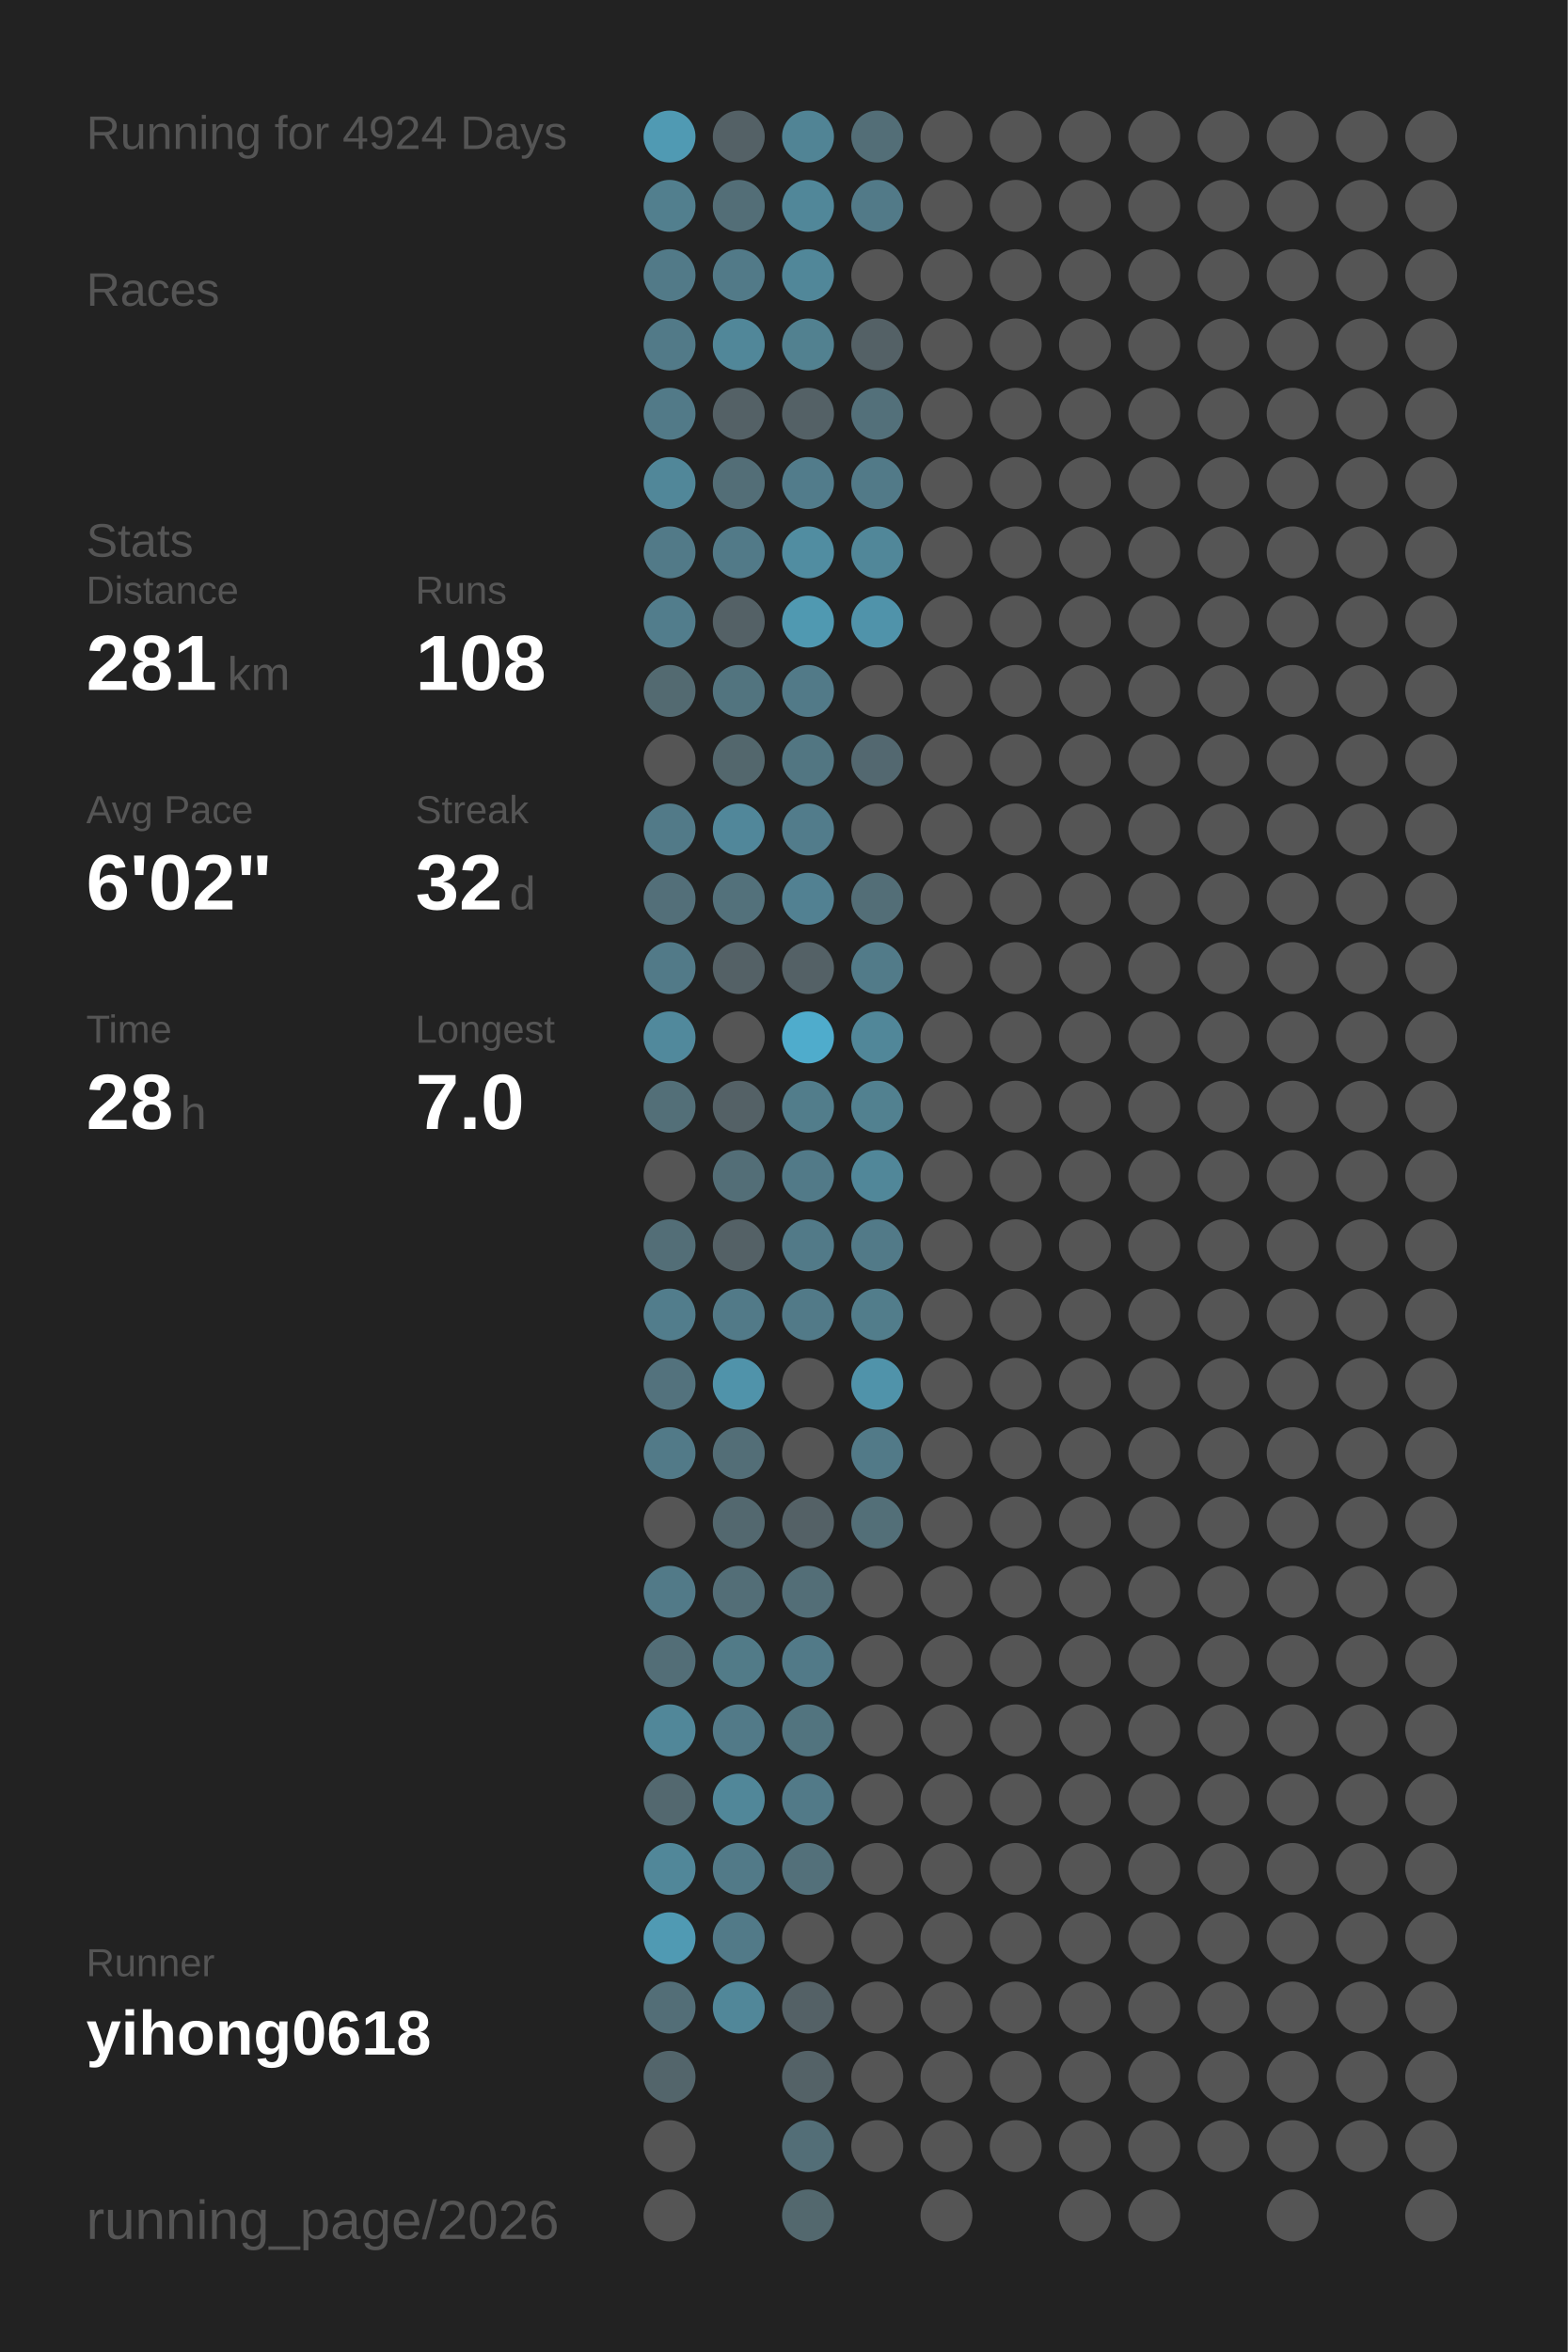
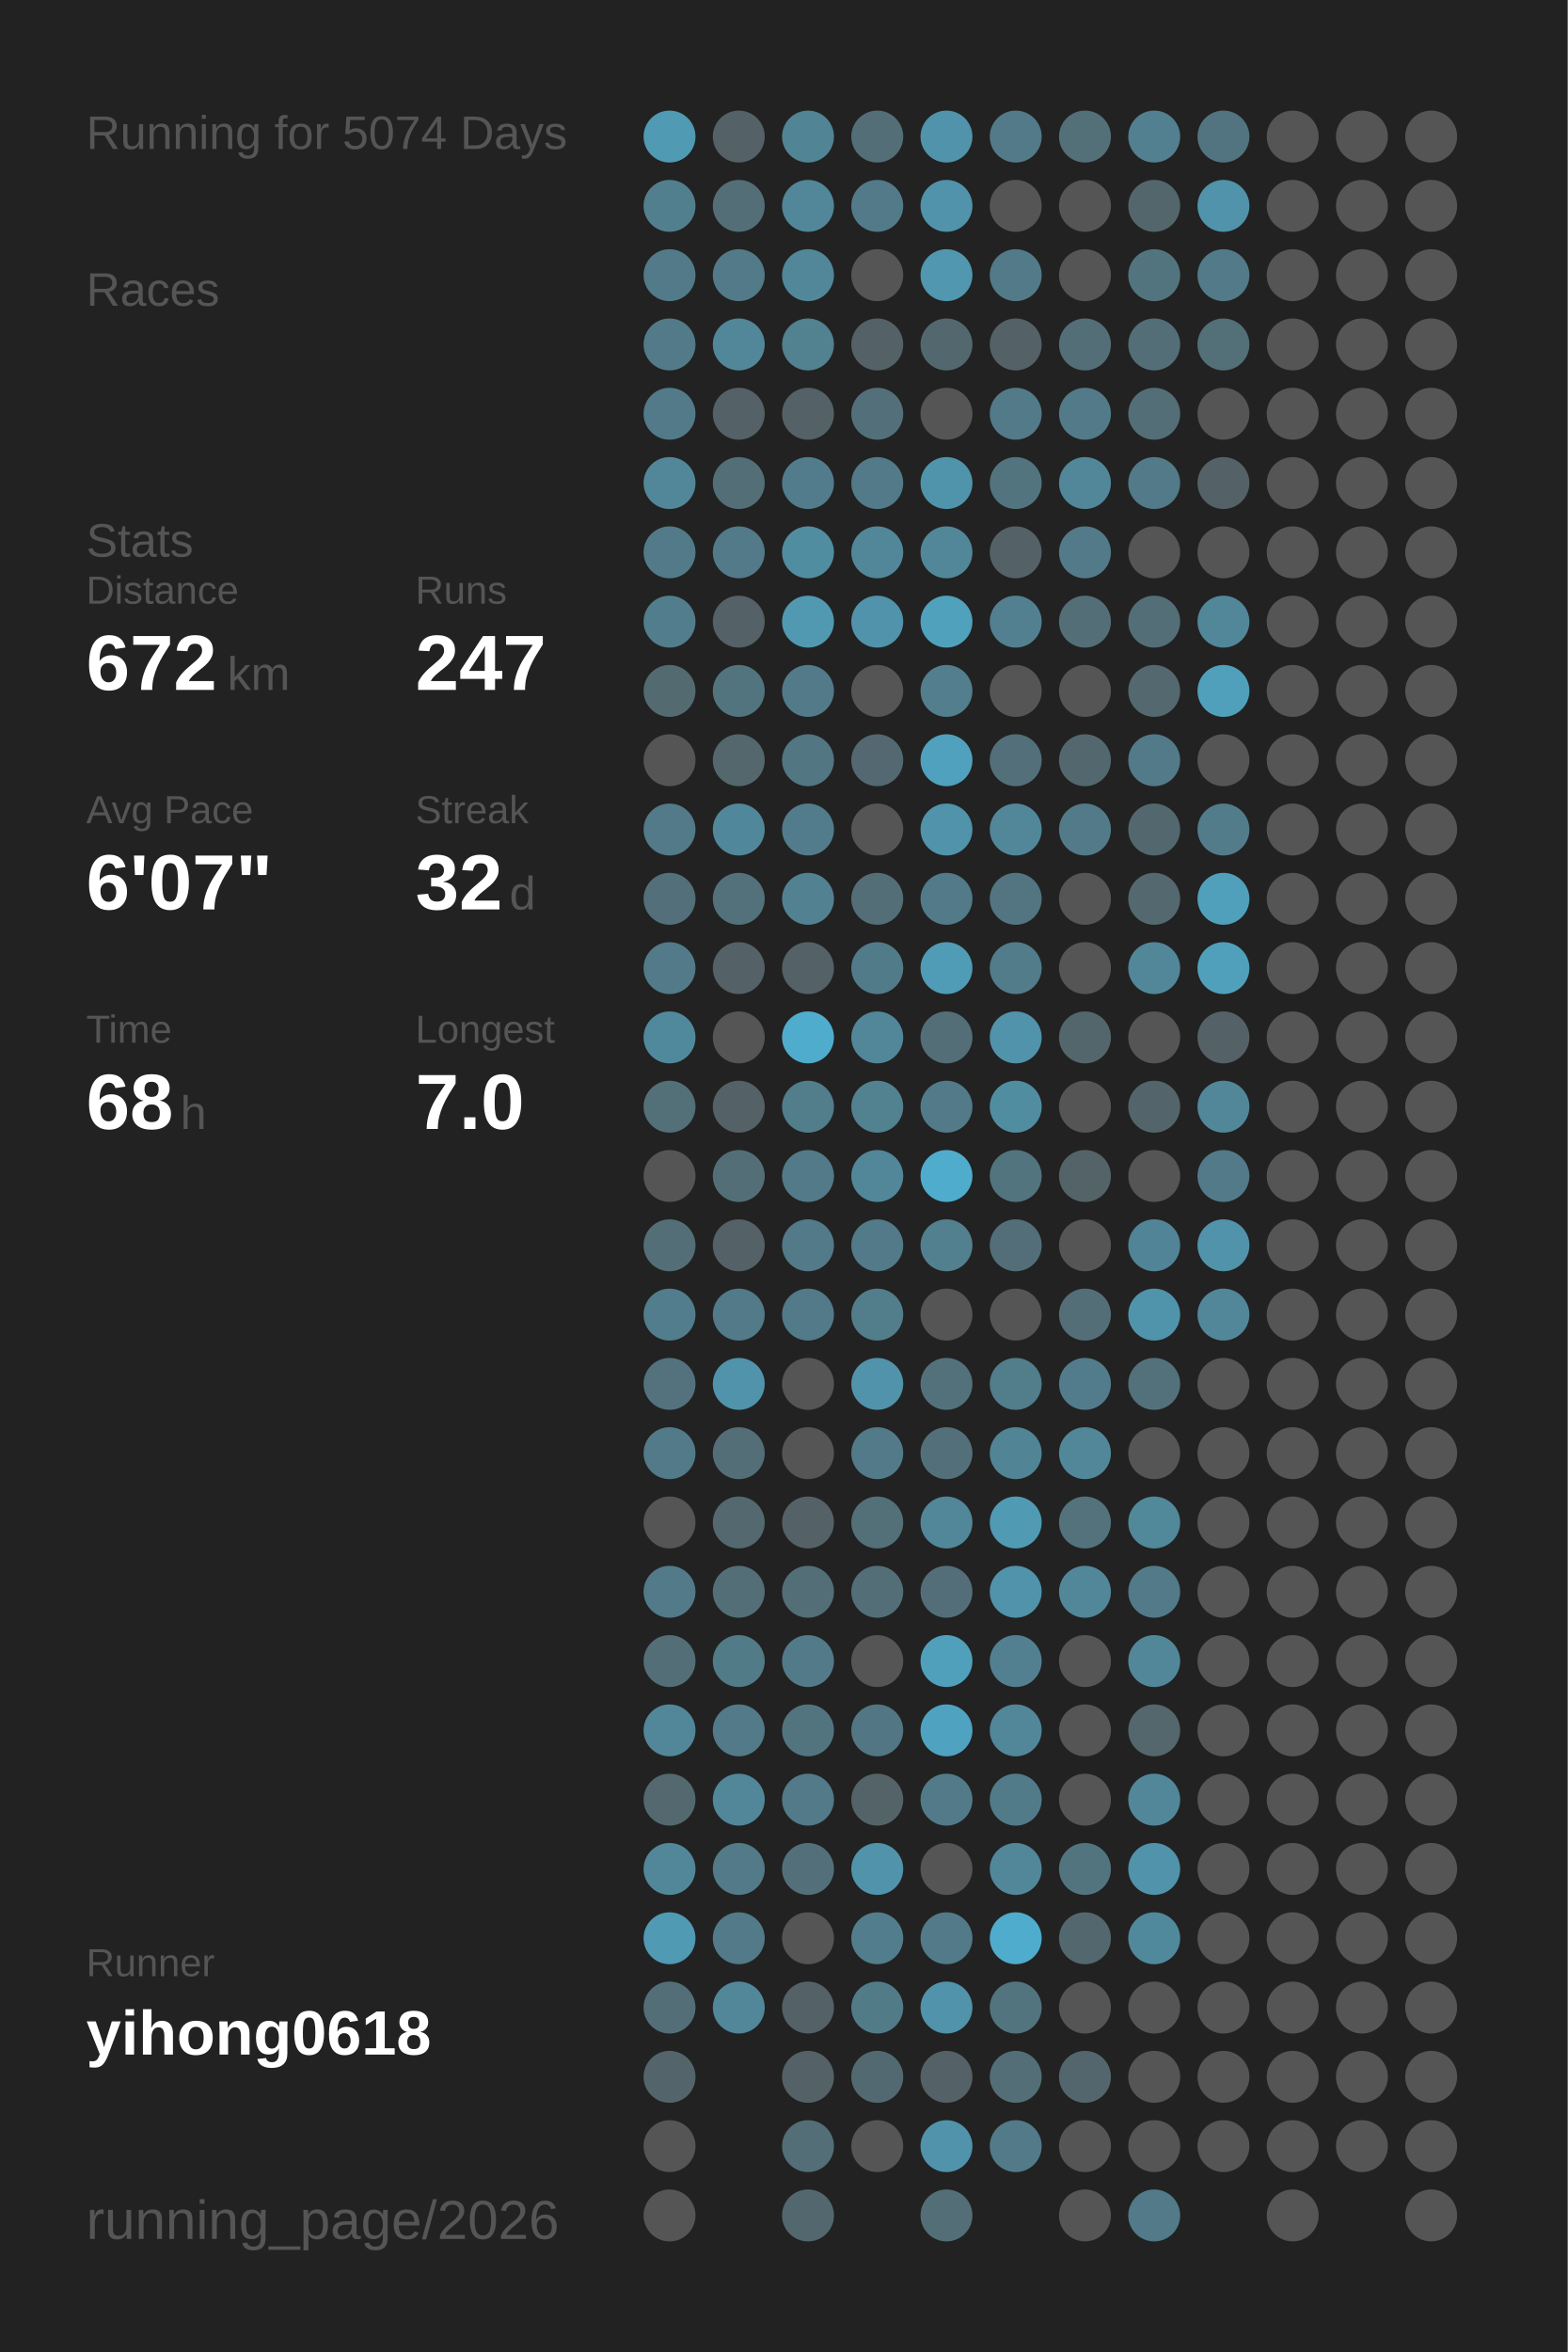
<svg xmlns="http://www.w3.org/2000/svg" baseProfile="full" height="300mm" version="1.1" viewBox="0,0,200,300" width="200mm">
  <defs />
  <rect fill="#222222" height="300" width="200" x="0" y="0" />
-   <text fill="#555555" style="font-size:6px; font-family:Arial;" x="11" y="19">Running for 4924 Days</text>
+   <text fill="#555555" style="font-size:6px; font-family:Arial;" x="11" y="19">Running for 5074 Days</text>
  <text fill="#555555" style="font-size:6px; font-family:Arial;" x="11" y="39">Races</text>
  <text fill="#555555" style="font-size:6px; font-family:Arial;" x="11" y="71">Stats</text>
  <text fill="#555555" style="font-size:5px; font-family:Arial;" x="11" y="77">Distance</text>
-   <text fill="#FFFFFF" style="font-size:10px; font-family:Arial; font-weight:bold;" x="11" y="88">281</text>
+   <text fill="#FFFFFF" style="font-size:10px; font-family:Arial; font-weight:bold;" x="11" y="88">672</text>
  <text fill="#555555" style="font-size:6px; font-family:Arial;" x="29" y="88">km</text>
  <text fill="#555555" style="font-size:5px; font-family:Arial;" x="53" y="77">Runs</text>
-   <text fill="#FFFFFF" style="font-size:10px; font-family:Arial; font-weight:bold;" x="53" y="88">108</text>
+   <text fill="#FFFFFF" style="font-size:10px; font-family:Arial; font-weight:bold;" x="53" y="88">247</text>
  <text fill="#555555" style="font-size:5px; font-family:Arial;" x="11" y="105">Avg Pace</text>
-   <text fill="#FFFFFF" style="font-size:10px; font-family:Arial; font-weight:bold;" x="11" y="116">6'02"</text>
+   <text fill="#FFFFFF" style="font-size:10px; font-family:Arial; font-weight:bold;" x="11" y="116">6'07"</text>
  <text fill="#555555" style="font-size:5px; font-family:Arial;" x="53" y="105">Streak</text>
  <text fill="#FFFFFF" style="font-size:10px; font-family:Arial; font-weight:bold;" x="53" y="116">32</text>
  <text fill="#555555" style="font-size:6px; font-family:Arial;" x="65" y="116">d</text>
  <text fill="#555555" style="font-size:5px; font-family:Arial;" x="11" y="133">Time</text>
-   <text fill="#FFFFFF" style="font-size:10px; font-family:Arial; font-weight:bold;" x="11" y="144">28</text>
+   <text fill="#FFFFFF" style="font-size:10px; font-family:Arial; font-weight:bold;" x="11" y="144">68</text>
  <text fill="#555555" style="font-size:6px; font-family:Arial;" x="23" y="144">h</text>
  <text fill="#555555" style="font-size:5px; font-family:Arial;" x="53" y="133">Longest</text>
  <text fill="#FFFFFF" style="font-size:10px; font-family:Arial; font-weight:bold;" x="53" y="144">7.0</text>
  <text fill="#555555" style="font-size:5px; font-family:Arial;" x="11" y="252.065">Runner</text>
  <text fill="#FFFFFF" style="font-size:8px; font-family:Arial; font-weight:bold;" x="11" y="262.065">yihong0618</text>
  <text fill="#555555" style="font-size:7px; font-family:Arial;" x="11" y="285.581">running_page/2026</text>
  <circle cx="85.417" cy="17.419" fill="#509ab3" r="3.312" />
  <circle cx="85.417" cy="26.258" fill="#527f8e" r="3.312" />
  <circle cx="85.417" cy="35.097" fill="#527a88" r="3.312" />
  <circle cx="85.417" cy="43.935" fill="#527a88" r="3.312" />
  <circle cx="85.417" cy="52.774" fill="#527a88" r="3.312" />
  <circle cx="85.417" cy="61.613" fill="#518799" r="3.312" />
  <circle cx="85.417" cy="70.452" fill="#527a88" r="3.312" />
  <circle cx="85.417" cy="79.29" fill="#527d8c" r="3.312" />
  <circle cx="85.417" cy="88.129" fill="#536a71" r="3.312" />
  <circle cx="85.417" cy="96.968" fill="#555555" r="3.312" />
  <circle cx="85.417" cy="105.806" fill="#527a88" r="3.312" />
  <circle cx="85.417" cy="114.645" fill="#536f79" r="3.312" />
  <circle cx="85.417" cy="123.484" fill="#527a88" r="3.312" />
  <circle cx="85.417" cy="132.323" fill="#51899c" r="3.312" />
  <circle cx="85.417" cy="141.161" fill="#536f78" r="3.312" />
  <circle cx="85.417" cy="150" fill="#555555" r="3.312" />
  <circle cx="85.417" cy="158.839" fill="#536e77" r="3.312" />
  <circle cx="85.417" cy="167.677" fill="#527d8c" r="3.312" />
  <circle cx="85.417" cy="176.516" fill="#53727d" r="3.312" />
  <circle cx="85.417" cy="185.355" fill="#527a88" r="3.312" />
  <circle cx="85.417" cy="194.194" fill="#555555" r="3.312" />
  <circle cx="85.417" cy="203.032" fill="#527a88" r="3.312" />
  <circle cx="85.417" cy="211.871" fill="#536e77" r="3.312" />
  <circle cx="85.417" cy="220.71" fill="#518799" r="3.312" />
  <circle cx="85.417" cy="229.548" fill="#53686f" r="3.312" />
  <circle cx="85.417" cy="238.387" fill="#518799" r="3.312" />
  <circle cx="85.417" cy="247.226" fill="#509ab3" r="3.312" />
  <circle cx="85.417" cy="256.065" fill="#536e77" r="3.312" />
  <circle cx="85.417" cy="264.903" fill="#53656b" r="3.312" />
  <circle cx="85.417" cy="273.742" fill="#555555" r="3.312" />
  <circle cx="85.417" cy="282.581" fill="#555555" r="3.312" />
  <circle cx="94.25" cy="17.419" fill="#546166" r="3.312" />
  <circle cx="94.25" cy="26.258" fill="#536e77" r="3.312" />
  <circle cx="94.25" cy="35.097" fill="#527a88" r="3.312" />
  <circle cx="94.25" cy="43.935" fill="#518799" r="3.312" />
  <circle cx="94.25" cy="52.774" fill="#546166" r="3.312" />
  <circle cx="94.25" cy="61.613" fill="#536e77" r="3.312" />
  <circle cx="94.25" cy="70.452" fill="#527a88" r="3.312" />
  <circle cx="94.25" cy="79.29" fill="#546166" r="3.312" />
  <circle cx="94.25" cy="88.129" fill="#52747f" r="3.312" />
  <circle cx="94.25" cy="96.968" fill="#53676d" r="3.312" />
  <circle cx="94.25" cy="105.806" fill="#51879a" r="3.312" />
  <circle cx="94.25" cy="114.645" fill="#53717b" r="3.312" />
  <circle cx="94.25" cy="123.484" fill="#546166" r="3.312" />
  <circle cx="94.25" cy="132.323" fill="#555555" r="3.312" />
  <circle cx="94.25" cy="141.161" fill="#546166" r="3.312" />
  <circle cx="94.25" cy="150" fill="#536e77" r="3.312" />
  <circle cx="94.25" cy="158.839" fill="#546166" r="3.312" />
  <circle cx="94.25" cy="167.677" fill="#527a88" r="3.312" />
  <circle cx="94.25" cy="176.516" fill="#5093aa" r="3.312" />
  <circle cx="94.25" cy="185.355" fill="#536e77" r="3.312" />
  <circle cx="94.25" cy="194.194" fill="#53686f" r="3.312" />
  <circle cx="94.25" cy="203.032" fill="#536e77" r="3.312" />
  <circle cx="94.25" cy="211.871" fill="#527b88" r="3.312" />
  <circle cx="94.25" cy="220.71" fill="#527a88" r="3.312" />
  <circle cx="94.25" cy="229.548" fill="#518799" r="3.312" />
  <circle cx="94.25" cy="238.387" fill="#527a88" r="3.312" />
  <circle cx="94.25" cy="247.226" fill="#527a88" r="3.312" />
  <circle cx="94.25" cy="256.065" fill="#518799" r="3.312" />
  <circle cx="103.083" cy="17.419" fill="#518495" r="3.312" />
  <circle cx="103.083" cy="26.258" fill="#518799" r="3.312" />
  <circle cx="103.083" cy="35.097" fill="#518799" r="3.312" />
  <circle cx="103.083" cy="43.935" fill="#528190" r="3.312" />
  <circle cx="103.083" cy="52.774" fill="#546166" r="3.312" />
  <circle cx="103.083" cy="61.613" fill="#527c8b" r="3.312" />
  <circle cx="103.083" cy="70.452" fill="#518da1" r="3.312" />
  <circle cx="103.083" cy="79.29" fill="#5099b1" r="3.312" />
  <circle cx="103.083" cy="88.129" fill="#527a88" r="3.312" />
  <circle cx="103.083" cy="96.968" fill="#527682" r="3.312" />
  <circle cx="103.083" cy="105.806" fill="#527c8b" r="3.312" />
  <circle cx="103.083" cy="114.645" fill="#528192" r="3.312" />
  <circle cx="103.083" cy="123.484" fill="#546166" r="3.312" />
  <circle cx="103.083" cy="132.323" fill="#4faccc" r="3.312" />
  <circle cx="103.083" cy="141.161" fill="#527d8b" r="3.312" />
  <circle cx="103.083" cy="150" fill="#527a88" r="3.312" />
  <circle cx="103.083" cy="158.839" fill="#527a88" r="3.312" />
  <circle cx="103.083" cy="167.677" fill="#527a88" r="3.312" />
  <circle cx="103.083" cy="176.516" fill="#555555" r="3.312" />
  <circle cx="103.083" cy="185.355" fill="#555555" r="3.312" />
  <circle cx="103.083" cy="194.194" fill="#546166" r="3.312" />
  <circle cx="103.083" cy="203.032" fill="#536e77" r="3.312" />
  <circle cx="103.083" cy="211.871" fill="#527a88" r="3.312" />
  <circle cx="103.083" cy="220.71" fill="#52747f" r="3.312" />
  <circle cx="103.083" cy="229.548" fill="#527a88" r="3.312" />
  <circle cx="103.083" cy="238.387" fill="#53707a" r="3.312" />
  <circle cx="103.083" cy="247.226" fill="#555555" r="3.312" />
  <circle cx="103.083" cy="256.065" fill="#546166" r="3.312" />
  <circle cx="103.083" cy="264.903" fill="#546267" r="3.312" />
  <circle cx="103.083" cy="273.742" fill="#536e77" r="3.312" />
  <circle cx="103.083" cy="282.581" fill="#53686e" r="3.312" />
  <circle cx="111.917" cy="17.419" fill="#536e77" r="3.312" />
  <circle cx="111.917" cy="26.258" fill="#527a88" r="3.312" />
  <circle cx="111.917" cy="35.097" fill="#555555" r="3.312" />
  <circle cx="111.917" cy="43.935" fill="#546166" r="3.312" />
  <circle cx="111.917" cy="52.774" fill="#53707a" r="3.312" />
  <circle cx="111.917" cy="61.613" fill="#527a88" r="3.312" />
  <circle cx="111.917" cy="70.452" fill="#518799" r="3.312" />
  <circle cx="111.917" cy="79.29" fill="#5093aa" r="3.312" />
  <circle cx="111.917" cy="88.129" fill="#555555" r="3.312" />
  <circle cx="111.917" cy="96.968" fill="#536870" r="3.312" />
  <circle cx="111.917" cy="105.806" fill="#555555" r="3.312" />
  <circle cx="111.917" cy="114.645" fill="#536e77" r="3.312" />
  <circle cx="111.917" cy="123.484" fill="#527b89" r="3.312" />
  <circle cx="111.917" cy="132.323" fill="#518799" r="3.312" />
  <circle cx="111.917" cy="141.161" fill="#528190" r="3.312" />
  <circle cx="111.917" cy="150" fill="#518799" r="3.312" />
  <circle cx="111.917" cy="158.839" fill="#527a88" r="3.312" />
  <circle cx="111.917" cy="167.677" fill="#527d8b" r="3.312" />
  <circle cx="111.917" cy="176.516" fill="#5093aa" r="3.312" />
  <circle cx="111.917" cy="185.355" fill="#527a88" r="3.312" />
  <circle cx="111.917" cy="194.194" fill="#536f78" r="3.312" />
-   <circle cx="111.917" cy="203.032" fill="#555555" r="3.312" />
+   <circle cx="111.917" cy="203.032" fill="#536e77" r="3.312" />
  <circle cx="111.917" cy="211.871" fill="#555555" r="3.312" />
-   <circle cx="111.917" cy="220.71" fill="#555555" r="3.312" />
-   <circle cx="111.917" cy="229.548" fill="#555555" r="3.312" />
-   <circle cx="111.917" cy="238.387" fill="#555555" r="3.312" />
-   <circle cx="111.917" cy="247.226" fill="#555555" r="3.312" />
-   <circle cx="111.917" cy="256.065" fill="#555555" r="3.312" />
-   <circle cx="111.917" cy="264.903" fill="#555555" r="3.312" />
+   <circle cx="111.917" cy="220.71" fill="#527683" r="3.312" />
+   <circle cx="111.917" cy="229.548" fill="#546368" r="3.312" />
+   <circle cx="111.917" cy="238.387" fill="#5093aa" r="3.312" />
+   <circle cx="111.917" cy="247.226" fill="#527d8c" r="3.312" />
+   <circle cx="111.917" cy="256.065" fill="#527b88" r="3.312" />
+   <circle cx="111.917" cy="264.903" fill="#536971" r="3.312" />
  <circle cx="111.917" cy="273.742" fill="#555555" r="3.312" />
-   <circle cx="120.75" cy="17.419" fill="#555555" r="3.312" />
-   <circle cx="120.75" cy="26.258" fill="#555555" r="3.312" />
-   <circle cx="120.75" cy="35.097" fill="#555555" r="3.312" />
-   <circle cx="120.75" cy="43.935" fill="#555555" r="3.312" />
+   <circle cx="120.75" cy="17.419" fill="#5093aa" r="3.312" />
+   <circle cx="120.75" cy="26.258" fill="#5093aa" r="3.312" />
+   <circle cx="120.75" cy="35.097" fill="#5097af" r="3.312" />
+   <circle cx="120.75" cy="43.935" fill="#53686e" r="3.312" />
  <circle cx="120.75" cy="52.774" fill="#555555" r="3.312" />
-   <circle cx="120.75" cy="61.613" fill="#555555" r="3.312" />
-   <circle cx="120.75" cy="70.452" fill="#555555" r="3.312" />
-   <circle cx="120.75" cy="79.29" fill="#555555" r="3.312" />
-   <circle cx="120.75" cy="88.129" fill="#555555" r="3.312" />
-   <circle cx="120.75" cy="96.968" fill="#555555" r="3.312" />
-   <circle cx="120.75" cy="105.806" fill="#555555" r="3.312" />
-   <circle cx="120.75" cy="114.645" fill="#555555" r="3.312" />
-   <circle cx="120.75" cy="123.484" fill="#555555" r="3.312" />
-   <circle cx="120.75" cy="132.323" fill="#555555" r="3.312" />
-   <circle cx="120.75" cy="141.161" fill="#555555" r="3.312" />
-   <circle cx="120.75" cy="150" fill="#555555" r="3.312" />
-   <circle cx="120.75" cy="158.839" fill="#555555" r="3.312" />
+   <circle cx="120.75" cy="61.613" fill="#5094ab" r="3.312" />
+   <circle cx="120.75" cy="70.452" fill="#518799" r="3.312" />
+   <circle cx="120.75" cy="79.29" fill="#50a1bc" r="3.312" />
+   <circle cx="120.75" cy="88.129" fill="#527e8d" r="3.312" />
+   <circle cx="120.75" cy="96.968" fill="#50a1bd" r="3.312" />
+   <circle cx="120.75" cy="105.806" fill="#5093aa" r="3.312" />
+   <circle cx="120.75" cy="114.645" fill="#527a88" r="3.312" />
+   <circle cx="120.75" cy="123.484" fill="#509bb5" r="3.312" />
+   <circle cx="120.75" cy="132.323" fill="#536e77" r="3.312" />
+   <circle cx="120.75" cy="141.161" fill="#527a88" r="3.312" />
+   <circle cx="120.75" cy="150" fill="#4faccc" r="3.312" />
+   <circle cx="120.75" cy="158.839" fill="#52808f" r="3.312" />
  <circle cx="120.75" cy="167.677" fill="#555555" r="3.312" />
-   <circle cx="120.75" cy="176.516" fill="#555555" r="3.312" />
-   <circle cx="120.75" cy="185.355" fill="#555555" r="3.312" />
-   <circle cx="120.75" cy="194.194" fill="#555555" r="3.312" />
-   <circle cx="120.75" cy="203.032" fill="#555555" r="3.312" />
-   <circle cx="120.75" cy="211.871" fill="#555555" r="3.312" />
-   <circle cx="120.75" cy="220.71" fill="#555555" r="3.312" />
-   <circle cx="120.75" cy="229.548" fill="#555555" r="3.312" />
+   <circle cx="120.75" cy="176.516" fill="#53717b" r="3.312" />
+   <circle cx="120.75" cy="185.355" fill="#53707a" r="3.312" />
+   <circle cx="120.75" cy="194.194" fill="#518799" r="3.312" />
+   <circle cx="120.75" cy="203.032" fill="#536e78" r="3.312" />
+   <circle cx="120.75" cy="211.871" fill="#50a0bb" r="3.312" />
+   <circle cx="120.75" cy="220.71" fill="#4fa3c0" r="3.312" />
+   <circle cx="120.75" cy="229.548" fill="#527a88" r="3.312" />
  <circle cx="120.75" cy="238.387" fill="#555555" r="3.312" />
-   <circle cx="120.75" cy="247.226" fill="#555555" r="3.312" />
-   <circle cx="120.75" cy="256.065" fill="#555555" r="3.312" />
-   <circle cx="120.75" cy="264.903" fill="#555555" r="3.312" />
-   <circle cx="120.75" cy="273.742" fill="#555555" r="3.312" />
-   <circle cx="120.75" cy="282.581" fill="#555555" r="3.312" />
-   <circle cx="129.583" cy="17.419" fill="#555555" r="3.312" />
+   <circle cx="120.75" cy="247.226" fill="#527a88" r="3.312" />
+   <circle cx="120.75" cy="256.065" fill="#5093aa" r="3.312" />
+   <circle cx="120.75" cy="264.903" fill="#546166" r="3.312" />
+   <circle cx="120.75" cy="273.742" fill="#5093aa" r="3.312" />
+   <circle cx="120.75" cy="282.581" fill="#536e77" r="3.312" />
+   <circle cx="129.583" cy="17.419" fill="#527a88" r="3.312" />
  <circle cx="129.583" cy="26.258" fill="#555555" r="3.312" />
-   <circle cx="129.583" cy="35.097" fill="#555555" r="3.312" />
-   <circle cx="129.583" cy="43.935" fill="#555555" r="3.312" />
-   <circle cx="129.583" cy="52.774" fill="#555555" r="3.312" />
-   <circle cx="129.583" cy="61.613" fill="#555555" r="3.312" />
-   <circle cx="129.583" cy="70.452" fill="#555555" r="3.312" />
-   <circle cx="129.583" cy="79.29" fill="#555555" r="3.312" />
+   <circle cx="129.583" cy="35.097" fill="#527a88" r="3.312" />
+   <circle cx="129.583" cy="43.935" fill="#546166" r="3.312" />
+   <circle cx="129.583" cy="52.774" fill="#527a88" r="3.312" />
+   <circle cx="129.583" cy="61.613" fill="#52747f" r="3.312" />
+   <circle cx="129.583" cy="70.452" fill="#546166" r="3.312" />
+   <circle cx="129.583" cy="79.29" fill="#528090" r="3.312" />
  <circle cx="129.583" cy="88.129" fill="#555555" r="3.312" />
-   <circle cx="129.583" cy="96.968" fill="#555555" r="3.312" />
-   <circle cx="129.583" cy="105.806" fill="#555555" r="3.312" />
-   <circle cx="129.583" cy="114.645" fill="#555555" r="3.312" />
-   <circle cx="129.583" cy="123.484" fill="#555555" r="3.312" />
-   <circle cx="129.583" cy="132.323" fill="#555555" r="3.312" />
-   <circle cx="129.583" cy="141.161" fill="#555555" r="3.312" />
-   <circle cx="129.583" cy="150" fill="#555555" r="3.312" />
-   <circle cx="129.583" cy="158.839" fill="#555555" r="3.312" />
+   <circle cx="129.583" cy="96.968" fill="#53707a" r="3.312" />
+   <circle cx="129.583" cy="105.806" fill="#518799" r="3.312" />
+   <circle cx="129.583" cy="114.645" fill="#527581" r="3.312" />
+   <circle cx="129.583" cy="123.484" fill="#527c8a" r="3.312" />
+   <circle cx="129.583" cy="132.323" fill="#5093aa" r="3.312" />
+   <circle cx="129.583" cy="141.161" fill="#518da1" r="3.312" />
+   <circle cx="129.583" cy="150" fill="#52747f" r="3.312" />
+   <circle cx="129.583" cy="158.839" fill="#536e78" r="3.312" />
  <circle cx="129.583" cy="167.677" fill="#555555" r="3.312" />
-   <circle cx="129.583" cy="176.516" fill="#555555" r="3.312" />
-   <circle cx="129.583" cy="185.355" fill="#555555" r="3.312" />
-   <circle cx="129.583" cy="194.194" fill="#555555" r="3.312" />
-   <circle cx="129.583" cy="203.032" fill="#555555" r="3.312" />
-   <circle cx="129.583" cy="211.871" fill="#555555" r="3.312" />
-   <circle cx="129.583" cy="220.71" fill="#555555" r="3.312" />
-   <circle cx="129.583" cy="229.548" fill="#555555" r="3.312" />
-   <circle cx="129.583" cy="238.387" fill="#555555" r="3.312" />
-   <circle cx="129.583" cy="247.226" fill="#555555" r="3.312" />
-   <circle cx="129.583" cy="256.065" fill="#555555" r="3.312" />
-   <circle cx="129.583" cy="264.903" fill="#555555" r="3.312" />
-   <circle cx="129.583" cy="273.742" fill="#555555" r="3.312" />
-   <circle cx="138.417" cy="17.419" fill="#555555" r="3.312" />
+   <circle cx="129.583" cy="176.516" fill="#527d8b" r="3.312" />
+   <circle cx="129.583" cy="185.355" fill="#518494" r="3.312" />
+   <circle cx="129.583" cy="194.194" fill="#509ab3" r="3.312" />
+   <circle cx="129.583" cy="203.032" fill="#5093aa" r="3.312" />
+   <circle cx="129.583" cy="211.871" fill="#528090" r="3.312" />
+   <circle cx="129.583" cy="220.71" fill="#518799" r="3.312" />
+   <circle cx="129.583" cy="229.548" fill="#527b89" r="3.312" />
+   <circle cx="129.583" cy="238.387" fill="#518799" r="3.312" />
+   <circle cx="129.583" cy="247.226" fill="#4faccc" r="3.312" />
+   <circle cx="129.583" cy="256.065" fill="#52747f" r="3.312" />
+   <circle cx="129.583" cy="264.903" fill="#536e77" r="3.312" />
+   <circle cx="129.583" cy="273.742" fill="#527a88" r="3.312" />
+   <circle cx="138.417" cy="17.419" fill="#536f78" r="3.312" />
  <circle cx="138.417" cy="26.258" fill="#555555" r="3.312" />
  <circle cx="138.417" cy="35.097" fill="#555555" r="3.312" />
-   <circle cx="138.417" cy="43.935" fill="#555555" r="3.312" />
-   <circle cx="138.417" cy="52.774" fill="#555555" r="3.312" />
-   <circle cx="138.417" cy="61.613" fill="#555555" r="3.312" />
-   <circle cx="138.417" cy="70.452" fill="#555555" r="3.312" />
-   <circle cx="138.417" cy="79.29" fill="#555555" r="3.312" />
+   <circle cx="138.417" cy="43.935" fill="#536e77" r="3.312" />
+   <circle cx="138.417" cy="52.774" fill="#527a88" r="3.312" />
+   <circle cx="138.417" cy="61.613" fill="#518799" r="3.312" />
+   <circle cx="138.417" cy="70.452" fill="#527a88" r="3.312" />
+   <circle cx="138.417" cy="79.29" fill="#536e77" r="3.312" />
  <circle cx="138.417" cy="88.129" fill="#555555" r="3.312" />
-   <circle cx="138.417" cy="96.968" fill="#555555" r="3.312" />
-   <circle cx="138.417" cy="105.806" fill="#555555" r="3.312" />
+   <circle cx="138.417" cy="96.968" fill="#53686e" r="3.312" />
+   <circle cx="138.417" cy="105.806" fill="#527a88" r="3.312" />
  <circle cx="138.417" cy="114.645" fill="#555555" r="3.312" />
  <circle cx="138.417" cy="123.484" fill="#555555" r="3.312" />
-   <circle cx="138.417" cy="132.323" fill="#555555" r="3.312" />
+   <circle cx="138.417" cy="132.323" fill="#53666c" r="3.312" />
  <circle cx="138.417" cy="141.161" fill="#555555" r="3.312" />
-   <circle cx="138.417" cy="150" fill="#555555" r="3.312" />
+   <circle cx="138.417" cy="150" fill="#546368" r="3.312" />
  <circle cx="138.417" cy="158.839" fill="#555555" r="3.312" />
-   <circle cx="138.417" cy="167.677" fill="#555555" r="3.312" />
-   <circle cx="138.417" cy="176.516" fill="#555555" r="3.312" />
-   <circle cx="138.417" cy="185.355" fill="#555555" r="3.312" />
-   <circle cx="138.417" cy="194.194" fill="#555555" r="3.312" />
-   <circle cx="138.417" cy="203.032" fill="#555555" r="3.312" />
+   <circle cx="138.417" cy="167.677" fill="#536e77" r="3.312" />
+   <circle cx="138.417" cy="176.516" fill="#527c8b" r="3.312" />
+   <circle cx="138.417" cy="185.355" fill="#518799" r="3.312" />
+   <circle cx="138.417" cy="194.194" fill="#53727c" r="3.312" />
+   <circle cx="138.417" cy="203.032" fill="#518799" r="3.312" />
  <circle cx="138.417" cy="211.871" fill="#555555" r="3.312" />
  <circle cx="138.417" cy="220.71" fill="#555555" r="3.312" />
  <circle cx="138.417" cy="229.548" fill="#555555" r="3.312" />
-   <circle cx="138.417" cy="238.387" fill="#555555" r="3.312" />
-   <circle cx="138.417" cy="247.226" fill="#555555" r="3.312" />
+   <circle cx="138.417" cy="238.387" fill="#52747f" r="3.312" />
+   <circle cx="138.417" cy="247.226" fill="#53676e" r="3.312" />
  <circle cx="138.417" cy="256.065" fill="#555555" r="3.312" />
-   <circle cx="138.417" cy="264.903" fill="#555555" r="3.312" />
+   <circle cx="138.417" cy="264.903" fill="#53666d" r="3.312" />
  <circle cx="138.417" cy="273.742" fill="#555555" r="3.312" />
  <circle cx="138.417" cy="282.581" fill="#555555" r="3.312" />
-   <circle cx="147.25" cy="17.419" fill="#555555" r="3.312" />
-   <circle cx="147.25" cy="26.258" fill="#555555" r="3.312" />
-   <circle cx="147.25" cy="35.097" fill="#555555" r="3.312" />
-   <circle cx="147.25" cy="43.935" fill="#555555" r="3.312" />
-   <circle cx="147.25" cy="52.774" fill="#555555" r="3.312" />
-   <circle cx="147.25" cy="61.613" fill="#555555" r="3.312" />
+   <circle cx="147.25" cy="17.419" fill="#528090" r="3.312" />
+   <circle cx="147.25" cy="26.258" fill="#53666c" r="3.312" />
+   <circle cx="147.25" cy="35.097" fill="#52747f" r="3.312" />
+   <circle cx="147.25" cy="43.935" fill="#536e77" r="3.312" />
+   <circle cx="147.25" cy="52.774" fill="#536e77" r="3.312" />
+   <circle cx="147.25" cy="61.613" fill="#527a88" r="3.312" />
  <circle cx="147.25" cy="70.452" fill="#555555" r="3.312" />
-   <circle cx="147.25" cy="79.29" fill="#555555" r="3.312" />
-   <circle cx="147.25" cy="88.129" fill="#555555" r="3.312" />
-   <circle cx="147.25" cy="96.968" fill="#555555" r="3.312" />
-   <circle cx="147.25" cy="105.806" fill="#555555" r="3.312" />
-   <circle cx="147.25" cy="114.645" fill="#555555" r="3.312" />
-   <circle cx="147.25" cy="123.484" fill="#555555" r="3.312" />
+   <circle cx="147.25" cy="79.29" fill="#536e77" r="3.312" />
+   <circle cx="147.25" cy="88.129" fill="#53686f" r="3.312" />
+   <circle cx="147.25" cy="96.968" fill="#527a88" r="3.312" />
+   <circle cx="147.25" cy="105.806" fill="#53676e" r="3.312" />
+   <circle cx="147.25" cy="114.645" fill="#53686f" r="3.312" />
+   <circle cx="147.25" cy="123.484" fill="#518799" r="3.312" />
  <circle cx="147.25" cy="132.323" fill="#555555" r="3.312" />
-   <circle cx="147.25" cy="141.161" fill="#555555" r="3.312" />
+   <circle cx="147.25" cy="141.161" fill="#53656a" r="3.312" />
  <circle cx="147.25" cy="150" fill="#555555" r="3.312" />
-   <circle cx="147.25" cy="158.839" fill="#555555" r="3.312" />
-   <circle cx="147.25" cy="167.677" fill="#555555" r="3.312" />
-   <circle cx="147.25" cy="176.516" fill="#555555" r="3.312" />
+   <circle cx="147.25" cy="158.839" fill="#518496" r="3.312" />
+   <circle cx="147.25" cy="167.677" fill="#5094ab" r="3.312" />
+   <circle cx="147.25" cy="176.516" fill="#53717b" r="3.312" />
  <circle cx="147.25" cy="185.355" fill="#555555" r="3.312" />
-   <circle cx="147.25" cy="194.194" fill="#555555" r="3.312" />
-   <circle cx="147.25" cy="203.032" fill="#555555" r="3.312" />
-   <circle cx="147.25" cy="211.871" fill="#555555" r="3.312" />
-   <circle cx="147.25" cy="220.71" fill="#555555" r="3.312" />
-   <circle cx="147.25" cy="229.548" fill="#555555" r="3.312" />
-   <circle cx="147.25" cy="238.387" fill="#555555" r="3.312" />
-   <circle cx="147.25" cy="247.226" fill="#555555" r="3.312" />
+   <circle cx="147.25" cy="194.194" fill="#51889a" r="3.312" />
+   <circle cx="147.25" cy="203.032" fill="#527a88" r="3.312" />
+   <circle cx="147.25" cy="211.871" fill="#518799" r="3.312" />
+   <circle cx="147.25" cy="220.71" fill="#53676d" r="3.312" />
+   <circle cx="147.25" cy="229.548" fill="#518799" r="3.312" />
+   <circle cx="147.25" cy="238.387" fill="#5093aa" r="3.312" />
+   <circle cx="147.25" cy="247.226" fill="#51899c" r="3.312" />
  <circle cx="147.25" cy="256.065" fill="#555555" r="3.312" />
  <circle cx="147.25" cy="264.903" fill="#555555" r="3.312" />
  <circle cx="147.25" cy="273.742" fill="#555555" r="3.312" />
-   <circle cx="147.25" cy="282.581" fill="#555555" r="3.312" />
-   <circle cx="156.083" cy="17.419" fill="#555555" r="3.312" />
-   <circle cx="156.083" cy="26.258" fill="#555555" r="3.312" />
-   <circle cx="156.083" cy="35.097" fill="#555555" r="3.312" />
-   <circle cx="156.083" cy="43.935" fill="#555555" r="3.312" />
+   <circle cx="147.25" cy="282.581" fill="#527a88" r="3.312" />
+   <circle cx="156.083" cy="17.419" fill="#527480" r="3.312" />
+   <circle cx="156.083" cy="26.258" fill="#5093aa" r="3.312" />
+   <circle cx="156.083" cy="35.097" fill="#527a88" r="3.312" />
+   <circle cx="156.083" cy="43.935" fill="#536f78" r="3.312" />
  <circle cx="156.083" cy="52.774" fill="#555555" r="3.312" />
-   <circle cx="156.083" cy="61.613" fill="#555555" r="3.312" />
+   <circle cx="156.083" cy="61.613" fill="#546166" r="3.312" />
  <circle cx="156.083" cy="70.452" fill="#555555" r="3.312" />
-   <circle cx="156.083" cy="79.29" fill="#555555" r="3.312" />
-   <circle cx="156.083" cy="88.129" fill="#555555" r="3.312" />
+   <circle cx="156.083" cy="79.29" fill="#518799" r="3.312" />
+   <circle cx="156.083" cy="88.129" fill="#50a0bb" r="3.312" />
  <circle cx="156.083" cy="96.968" fill="#555555" r="3.312" />
-   <circle cx="156.083" cy="105.806" fill="#555555" r="3.312" />
-   <circle cx="156.083" cy="114.645" fill="#555555" r="3.312" />
-   <circle cx="156.083" cy="123.484" fill="#555555" r="3.312" />
-   <circle cx="156.083" cy="132.323" fill="#555555" r="3.312" />
-   <circle cx="156.083" cy="141.161" fill="#555555" r="3.312" />
-   <circle cx="156.083" cy="150" fill="#555555" r="3.312" />
-   <circle cx="156.083" cy="158.839" fill="#555555" r="3.312" />
-   <circle cx="156.083" cy="167.677" fill="#555555" r="3.312" />
+   <circle cx="156.083" cy="105.806" fill="#527c8a" r="3.312" />
+   <circle cx="156.083" cy="114.645" fill="#50a0bb" r="3.312" />
+   <circle cx="156.083" cy="123.484" fill="#50a0bb" r="3.312" />
+   <circle cx="156.083" cy="132.323" fill="#546166" r="3.312" />
+   <circle cx="156.083" cy="141.161" fill="#518799" r="3.312" />
+   <circle cx="156.083" cy="150" fill="#527a88" r="3.312" />
+   <circle cx="156.083" cy="158.839" fill="#5093aa" r="3.312" />
+   <circle cx="156.083" cy="167.677" fill="#518799" r="3.312" />
  <circle cx="156.083" cy="176.516" fill="#555555" r="3.312" />
  <circle cx="156.083" cy="185.355" fill="#555555" r="3.312" />
  <circle cx="156.083" cy="194.194" fill="#555555" r="3.312" />
  <circle cx="156.083" cy="203.032" fill="#555555" r="3.312" />
  <circle cx="156.083" cy="211.871" fill="#555555" r="3.312" />
  <circle cx="156.083" cy="220.71" fill="#555555" r="3.312" />
  <circle cx="156.083" cy="229.548" fill="#555555" r="3.312" />
  <circle cx="156.083" cy="238.387" fill="#555555" r="3.312" />
  <circle cx="156.083" cy="247.226" fill="#555555" r="3.312" />
  <circle cx="156.083" cy="256.065" fill="#555555" r="3.312" />
  <circle cx="156.083" cy="264.903" fill="#555555" r="3.312" />
  <circle cx="156.083" cy="273.742" fill="#555555" r="3.312" />
  <circle cx="164.917" cy="17.419" fill="#555555" r="3.312" />
  <circle cx="164.917" cy="26.258" fill="#555555" r="3.312" />
  <circle cx="164.917" cy="35.097" fill="#555555" r="3.312" />
  <circle cx="164.917" cy="43.935" fill="#555555" r="3.312" />
  <circle cx="164.917" cy="52.774" fill="#555555" r="3.312" />
  <circle cx="164.917" cy="61.613" fill="#555555" r="3.312" />
  <circle cx="164.917" cy="70.452" fill="#555555" r="3.312" />
  <circle cx="164.917" cy="79.29" fill="#555555" r="3.312" />
  <circle cx="164.917" cy="88.129" fill="#555555" r="3.312" />
  <circle cx="164.917" cy="96.968" fill="#555555" r="3.312" />
  <circle cx="164.917" cy="105.806" fill="#555555" r="3.312" />
  <circle cx="164.917" cy="114.645" fill="#555555" r="3.312" />
  <circle cx="164.917" cy="123.484" fill="#555555" r="3.312" />
  <circle cx="164.917" cy="132.323" fill="#555555" r="3.312" />
  <circle cx="164.917" cy="141.161" fill="#555555" r="3.312" />
  <circle cx="164.917" cy="150" fill="#555555" r="3.312" />
  <circle cx="164.917" cy="158.839" fill="#555555" r="3.312" />
  <circle cx="164.917" cy="167.677" fill="#555555" r="3.312" />
  <circle cx="164.917" cy="176.516" fill="#555555" r="3.312" />
  <circle cx="164.917" cy="185.355" fill="#555555" r="3.312" />
  <circle cx="164.917" cy="194.194" fill="#555555" r="3.312" />
  <circle cx="164.917" cy="203.032" fill="#555555" r="3.312" />
  <circle cx="164.917" cy="211.871" fill="#555555" r="3.312" />
  <circle cx="164.917" cy="220.71" fill="#555555" r="3.312" />
  <circle cx="164.917" cy="229.548" fill="#555555" r="3.312" />
  <circle cx="164.917" cy="238.387" fill="#555555" r="3.312" />
  <circle cx="164.917" cy="247.226" fill="#555555" r="3.312" />
  <circle cx="164.917" cy="256.065" fill="#555555" r="3.312" />
  <circle cx="164.917" cy="264.903" fill="#555555" r="3.312" />
  <circle cx="164.917" cy="273.742" fill="#555555" r="3.312" />
  <circle cx="164.917" cy="282.581" fill="#555555" r="3.312" />
  <circle cx="173.75" cy="17.419" fill="#555555" r="3.312" />
  <circle cx="173.75" cy="26.258" fill="#555555" r="3.312" />
  <circle cx="173.75" cy="35.097" fill="#555555" r="3.312" />
  <circle cx="173.75" cy="43.935" fill="#555555" r="3.312" />
  <circle cx="173.75" cy="52.774" fill="#555555" r="3.312" />
  <circle cx="173.75" cy="61.613" fill="#555555" r="3.312" />
  <circle cx="173.75" cy="70.452" fill="#555555" r="3.312" />
  <circle cx="173.75" cy="79.29" fill="#555555" r="3.312" />
  <circle cx="173.75" cy="88.129" fill="#555555" r="3.312" />
  <circle cx="173.75" cy="96.968" fill="#555555" r="3.312" />
  <circle cx="173.75" cy="105.806" fill="#555555" r="3.312" />
  <circle cx="173.75" cy="114.645" fill="#555555" r="3.312" />
  <circle cx="173.75" cy="123.484" fill="#555555" r="3.312" />
  <circle cx="173.75" cy="132.323" fill="#555555" r="3.312" />
  <circle cx="173.75" cy="141.161" fill="#555555" r="3.312" />
  <circle cx="173.75" cy="150" fill="#555555" r="3.312" />
  <circle cx="173.75" cy="158.839" fill="#555555" r="3.312" />
  <circle cx="173.75" cy="167.677" fill="#555555" r="3.312" />
  <circle cx="173.75" cy="176.516" fill="#555555" r="3.312" />
  <circle cx="173.75" cy="185.355" fill="#555555" r="3.312" />
  <circle cx="173.75" cy="194.194" fill="#555555" r="3.312" />
  <circle cx="173.75" cy="203.032" fill="#555555" r="3.312" />
  <circle cx="173.75" cy="211.871" fill="#555555" r="3.312" />
  <circle cx="173.75" cy="220.71" fill="#555555" r="3.312" />
  <circle cx="173.75" cy="229.548" fill="#555555" r="3.312" />
  <circle cx="173.75" cy="238.387" fill="#555555" r="3.312" />
  <circle cx="173.75" cy="247.226" fill="#555555" r="3.312" />
  <circle cx="173.75" cy="256.065" fill="#555555" r="3.312" />
  <circle cx="173.75" cy="264.903" fill="#555555" r="3.312" />
  <circle cx="173.75" cy="273.742" fill="#555555" r="3.312" />
  <circle cx="182.583" cy="17.419" fill="#555555" r="3.312" />
  <circle cx="182.583" cy="26.258" fill="#555555" r="3.312" />
  <circle cx="182.583" cy="35.097" fill="#555555" r="3.312" />
  <circle cx="182.583" cy="43.935" fill="#555555" r="3.312" />
  <circle cx="182.583" cy="52.774" fill="#555555" r="3.312" />
  <circle cx="182.583" cy="61.613" fill="#555555" r="3.312" />
  <circle cx="182.583" cy="70.452" fill="#555555" r="3.312" />
  <circle cx="182.583" cy="79.29" fill="#555555" r="3.312" />
  <circle cx="182.583" cy="88.129" fill="#555555" r="3.312" />
  <circle cx="182.583" cy="96.968" fill="#555555" r="3.312" />
  <circle cx="182.583" cy="105.806" fill="#555555" r="3.312" />
  <circle cx="182.583" cy="114.645" fill="#555555" r="3.312" />
  <circle cx="182.583" cy="123.484" fill="#555555" r="3.312" />
  <circle cx="182.583" cy="132.323" fill="#555555" r="3.312" />
  <circle cx="182.583" cy="141.161" fill="#555555" r="3.312" />
  <circle cx="182.583" cy="150" fill="#555555" r="3.312" />
  <circle cx="182.583" cy="158.839" fill="#555555" r="3.312" />
  <circle cx="182.583" cy="167.677" fill="#555555" r="3.312" />
  <circle cx="182.583" cy="176.516" fill="#555555" r="3.312" />
  <circle cx="182.583" cy="185.355" fill="#555555" r="3.312" />
  <circle cx="182.583" cy="194.194" fill="#555555" r="3.312" />
  <circle cx="182.583" cy="203.032" fill="#555555" r="3.312" />
  <circle cx="182.583" cy="211.871" fill="#555555" r="3.312" />
  <circle cx="182.583" cy="220.71" fill="#555555" r="3.312" />
  <circle cx="182.583" cy="229.548" fill="#555555" r="3.312" />
  <circle cx="182.583" cy="238.387" fill="#555555" r="3.312" />
  <circle cx="182.583" cy="247.226" fill="#555555" r="3.312" />
  <circle cx="182.583" cy="256.065" fill="#555555" r="3.312" />
  <circle cx="182.583" cy="264.903" fill="#555555" r="3.312" />
  <circle cx="182.583" cy="273.742" fill="#555555" r="3.312" />
  <circle cx="182.583" cy="282.581" fill="#555555" r="3.312" />
</svg>
